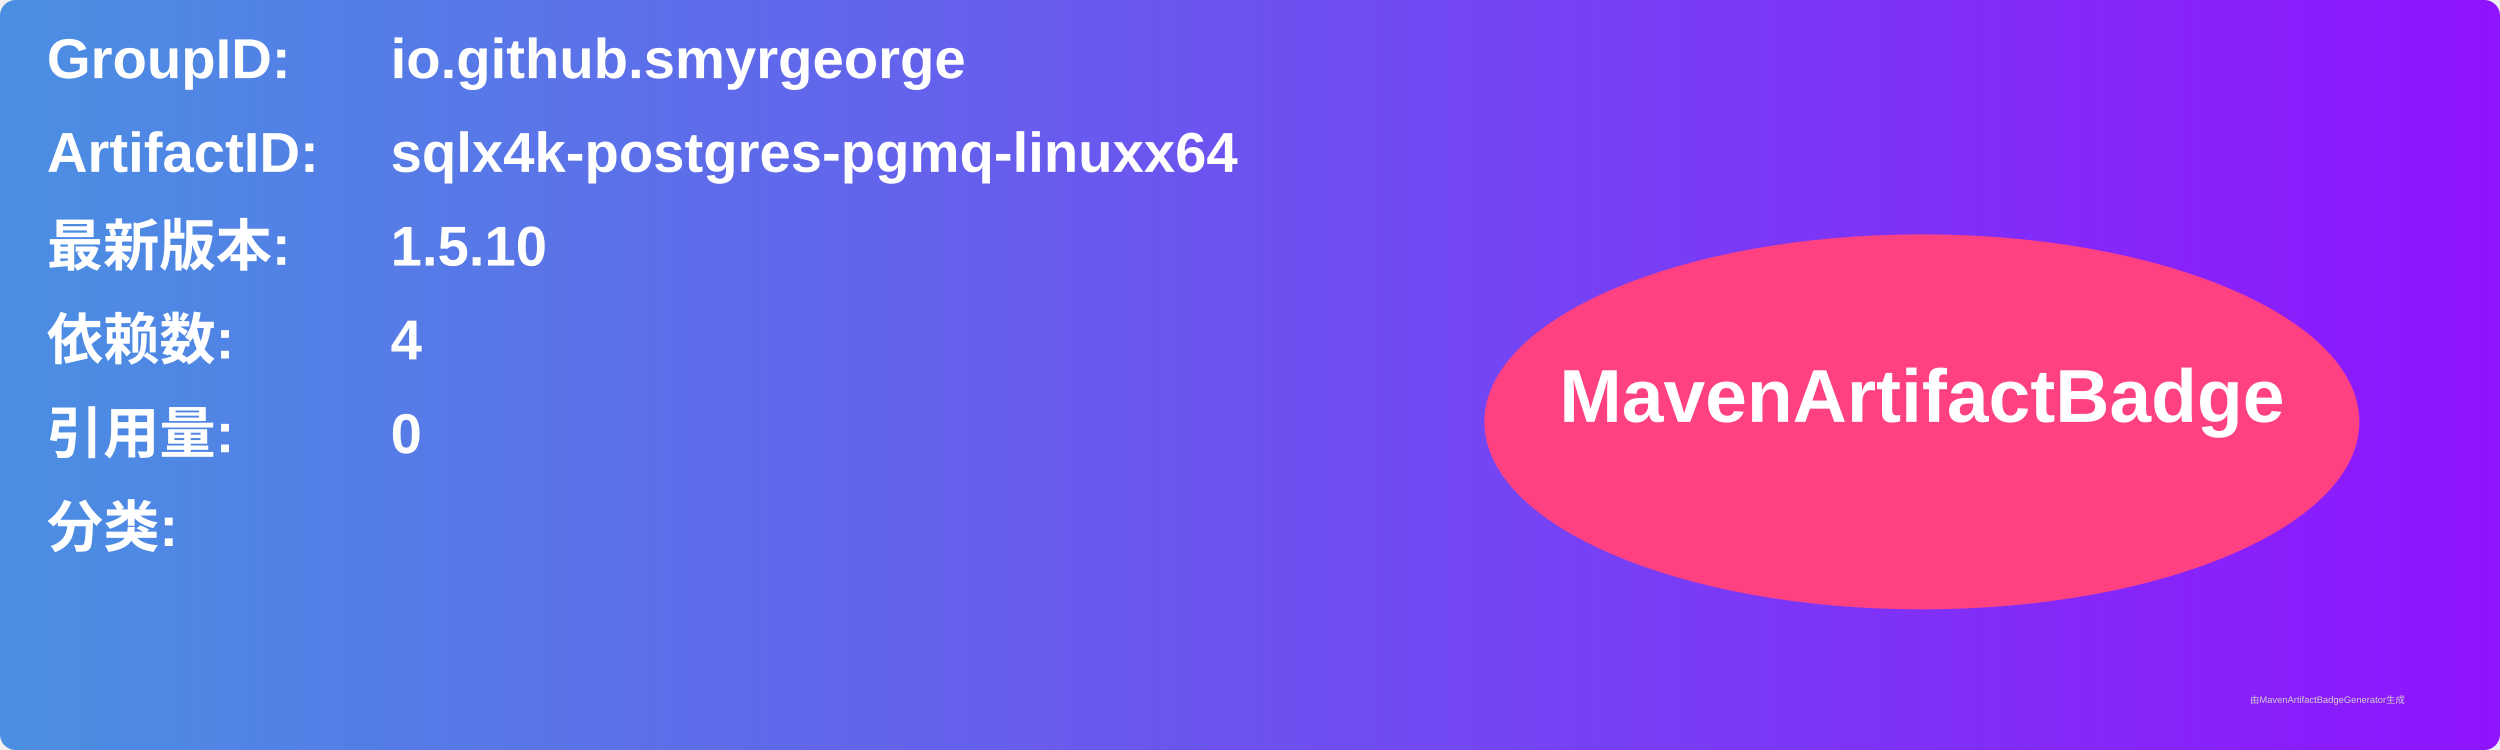
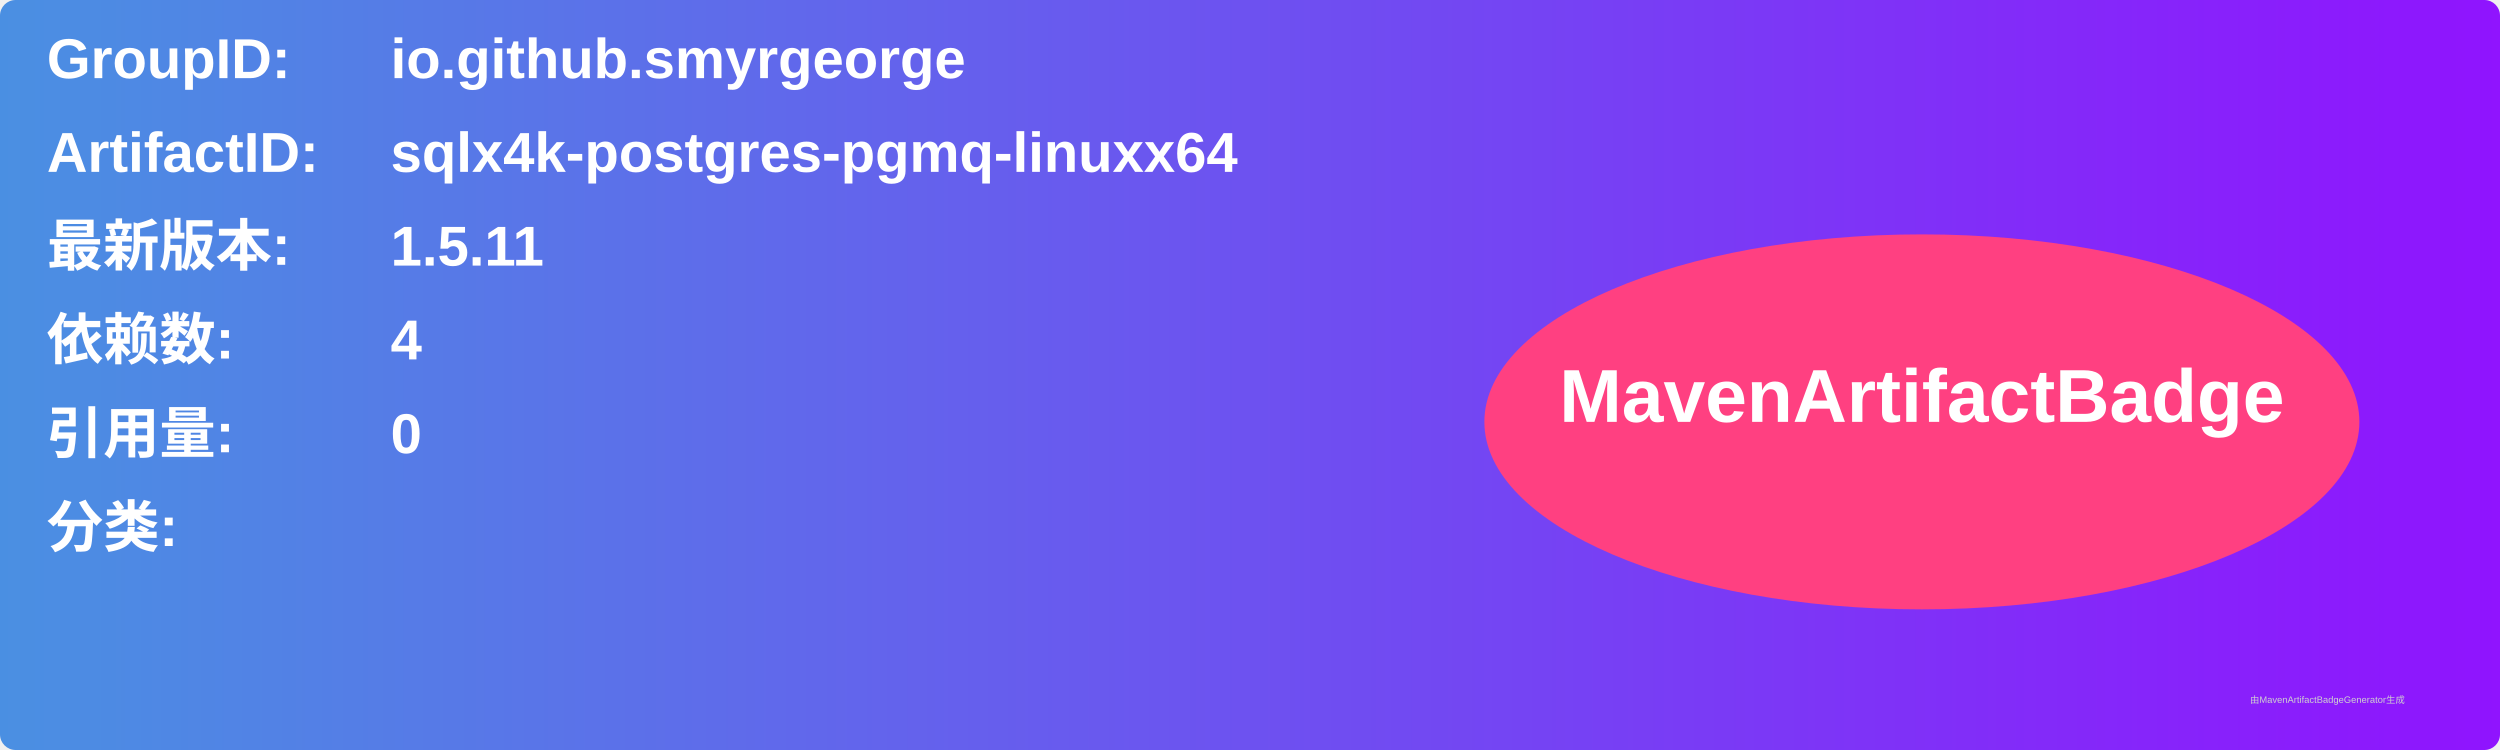
<svg xmlns="http://www.w3.org/2000/svg" width="800" height="240" viewBox="0 0 800 240">
  <linearGradient id="grad" x1="0%" y1="0%" x2="100%" y2="0%">
    <stop offset="0%" stop-color="#4a90e2" />
    <stop offset="100%" stop-color="#9013fe" />
  </linearGradient>
  <rect width="100%" height="100%" rx="5" ry="5" fill="url(#grad)" />
  <g transform="translate(15, 15)">
    <text x="0" y="10" font-family="Arial" font-size="18" fill="white" font-weight="bold" width="260">GroupID:</text>
    <text x="110" y="10" font-family="Arial" font-size="18" fill="white" font-weight="bold" width="460">io.github.smyrgeorge</text>
    <text x="0" y="40" font-family="Arial" font-size="18" fill="white" font-weight="bold" width="260">ArtifactID:</text>
    <text x="110" y="40" font-family="Arial" font-size="18" fill="white" font-weight="bold" width="460">sqlx4k-postgres-pgmq-linuxx64</text>
    <text x="0" y="70" font-family="Arial" font-size="18" fill="white" font-weight="bold">最新版本:</text>
    <text x="110" y="70" font-family="Arial" font-size="18" fill="white" font-weight="bold">
-       <tspan font-weight="bold">1.5.10</tspan>
+       <tspan font-weight="bold">1.5.11</tspan>
    </text>
    <text x="0" y="100" font-family="Arial" font-size="18" fill="white" font-weight="bold">依赖数: </text>
    <text x="110" y="100" font-family="Arial" font-size="18" fill="white">
      <tspan font-weight="bold">4</tspan>
    </text>
    <text x="0" y="130" font-family="Arial" font-size="18" fill="white" font-weight="bold">引用量: </text>
    <text x="110" y="130" font-family="Arial" font-size="18" fill="white">
      <tspan font-weight="bold">0</tspan>
    </text>
    <text x="0" y="160" font-family="Arial" font-size="18" fill="white" font-weight="bold">分类:</text>
    <text x="10" y="190" font-family="Arial" font-size="10" fill="white">
      <tspan font-weight="bold" />
    </text>
    <ellipse cx="600" cy="120" rx="140" ry="60" fill="#ff4081" />
    <text x="600" y="120" text-anchor="middle" font-family="Arial" font-size="24" fill="white" font-weight="bold">MavenArtifactBadge</text>
  </g>
  <text x="720" y="225" font-family="Arial" font-size="3" fill="#d0d0d0">由MavenArtifactBadgeGenerator生成</text>
</svg>
